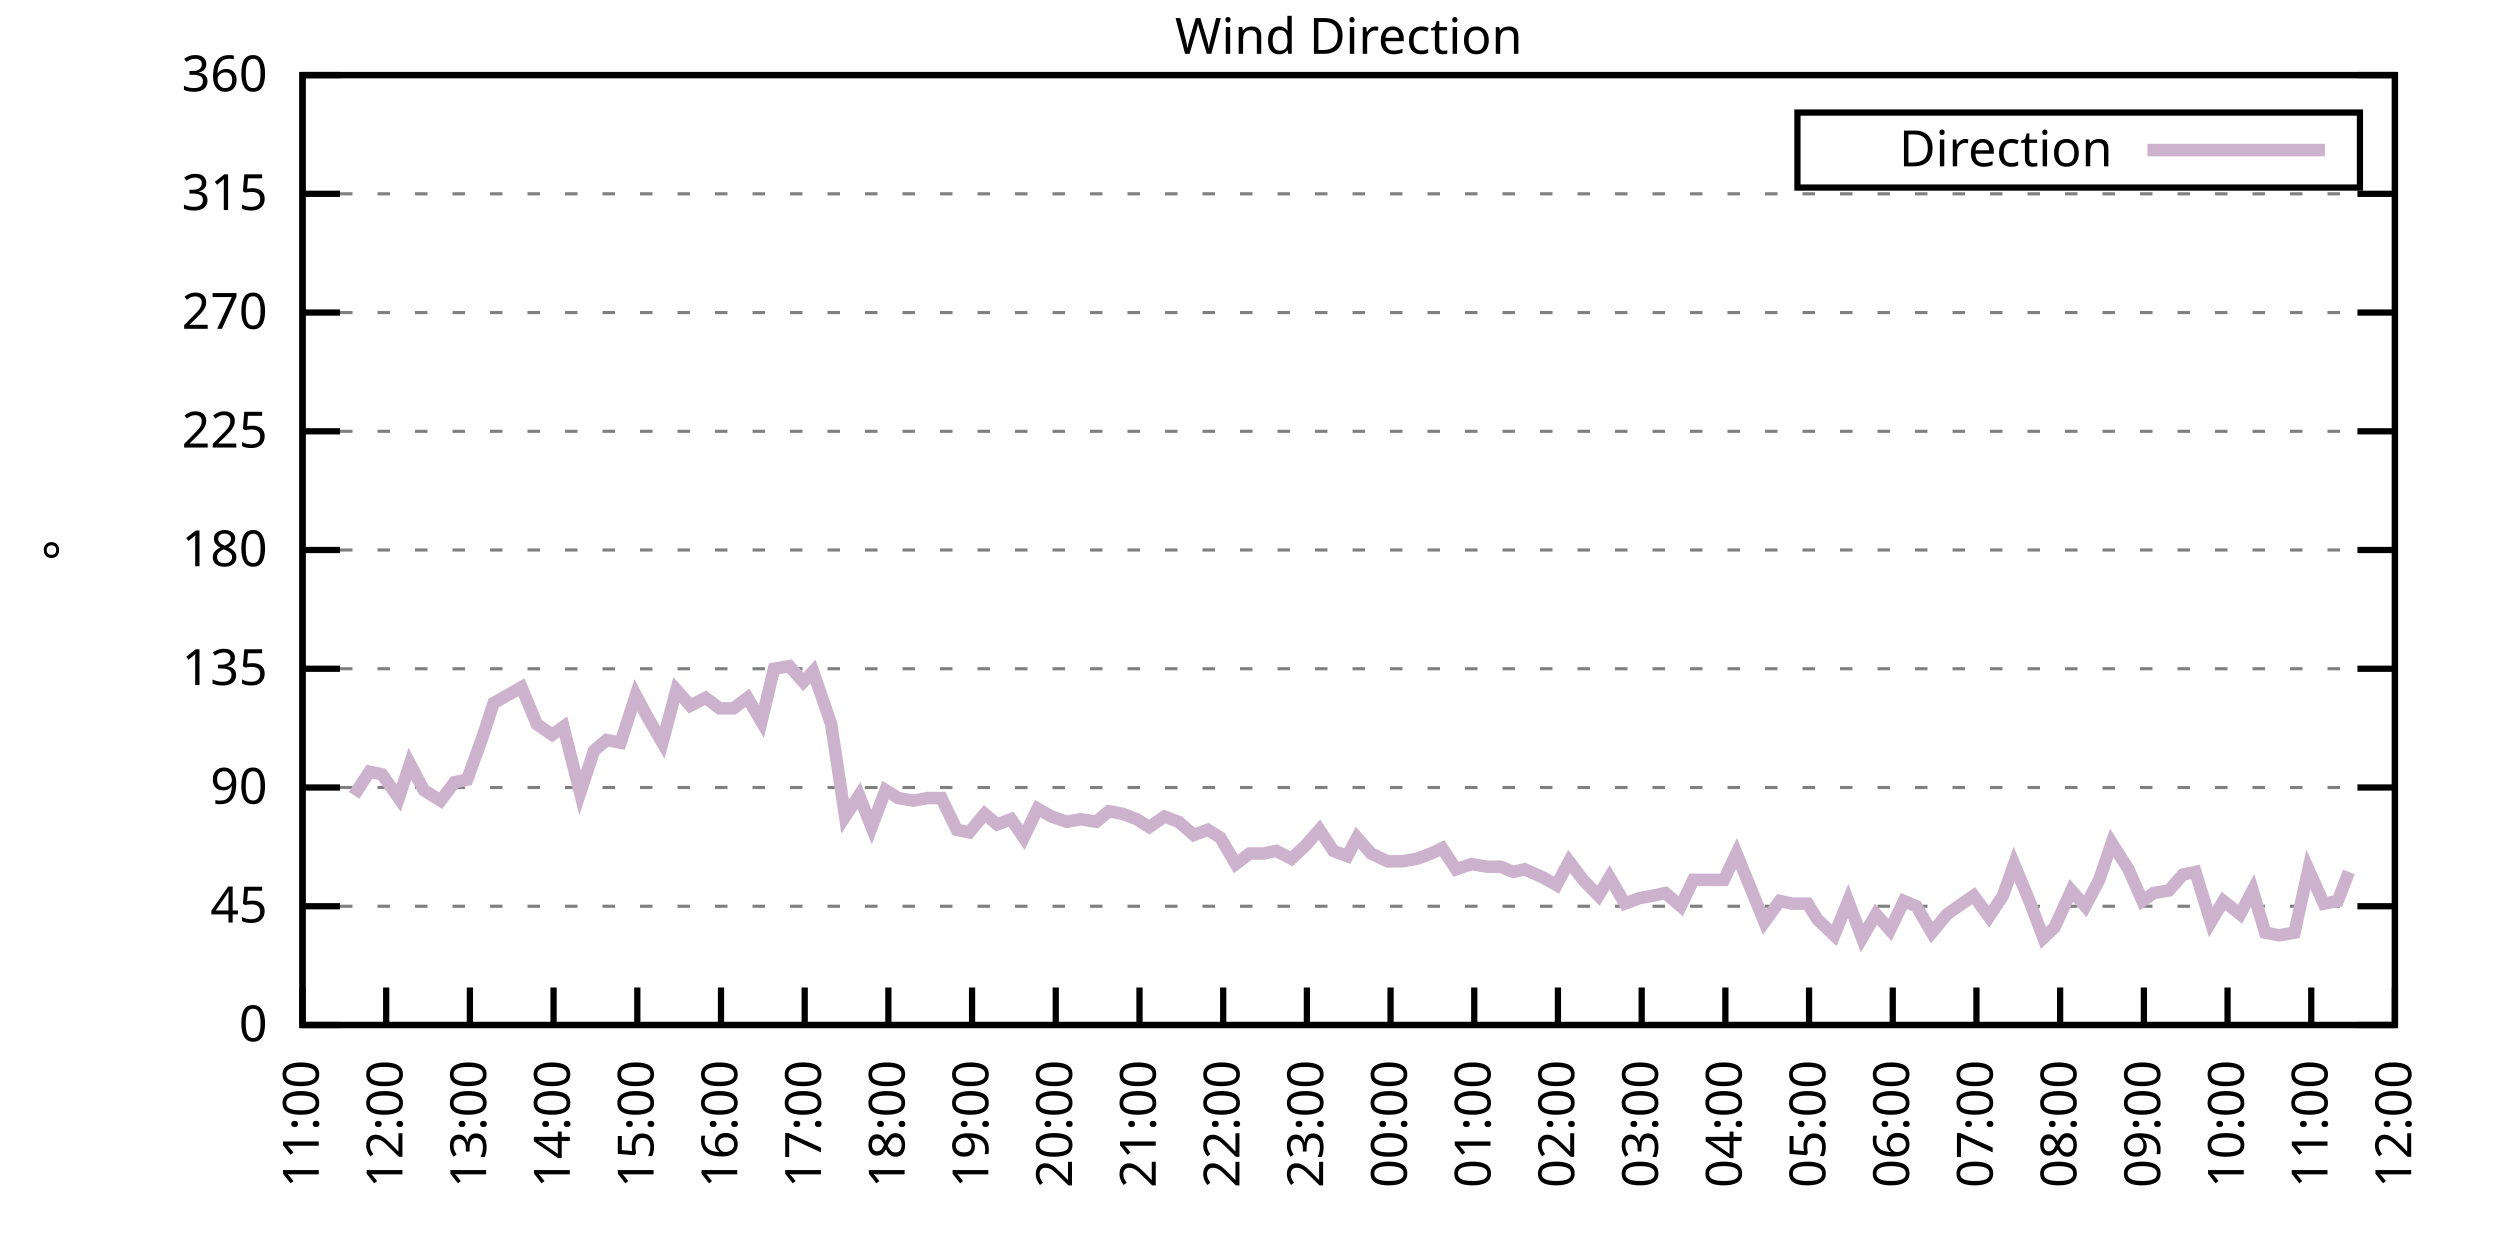
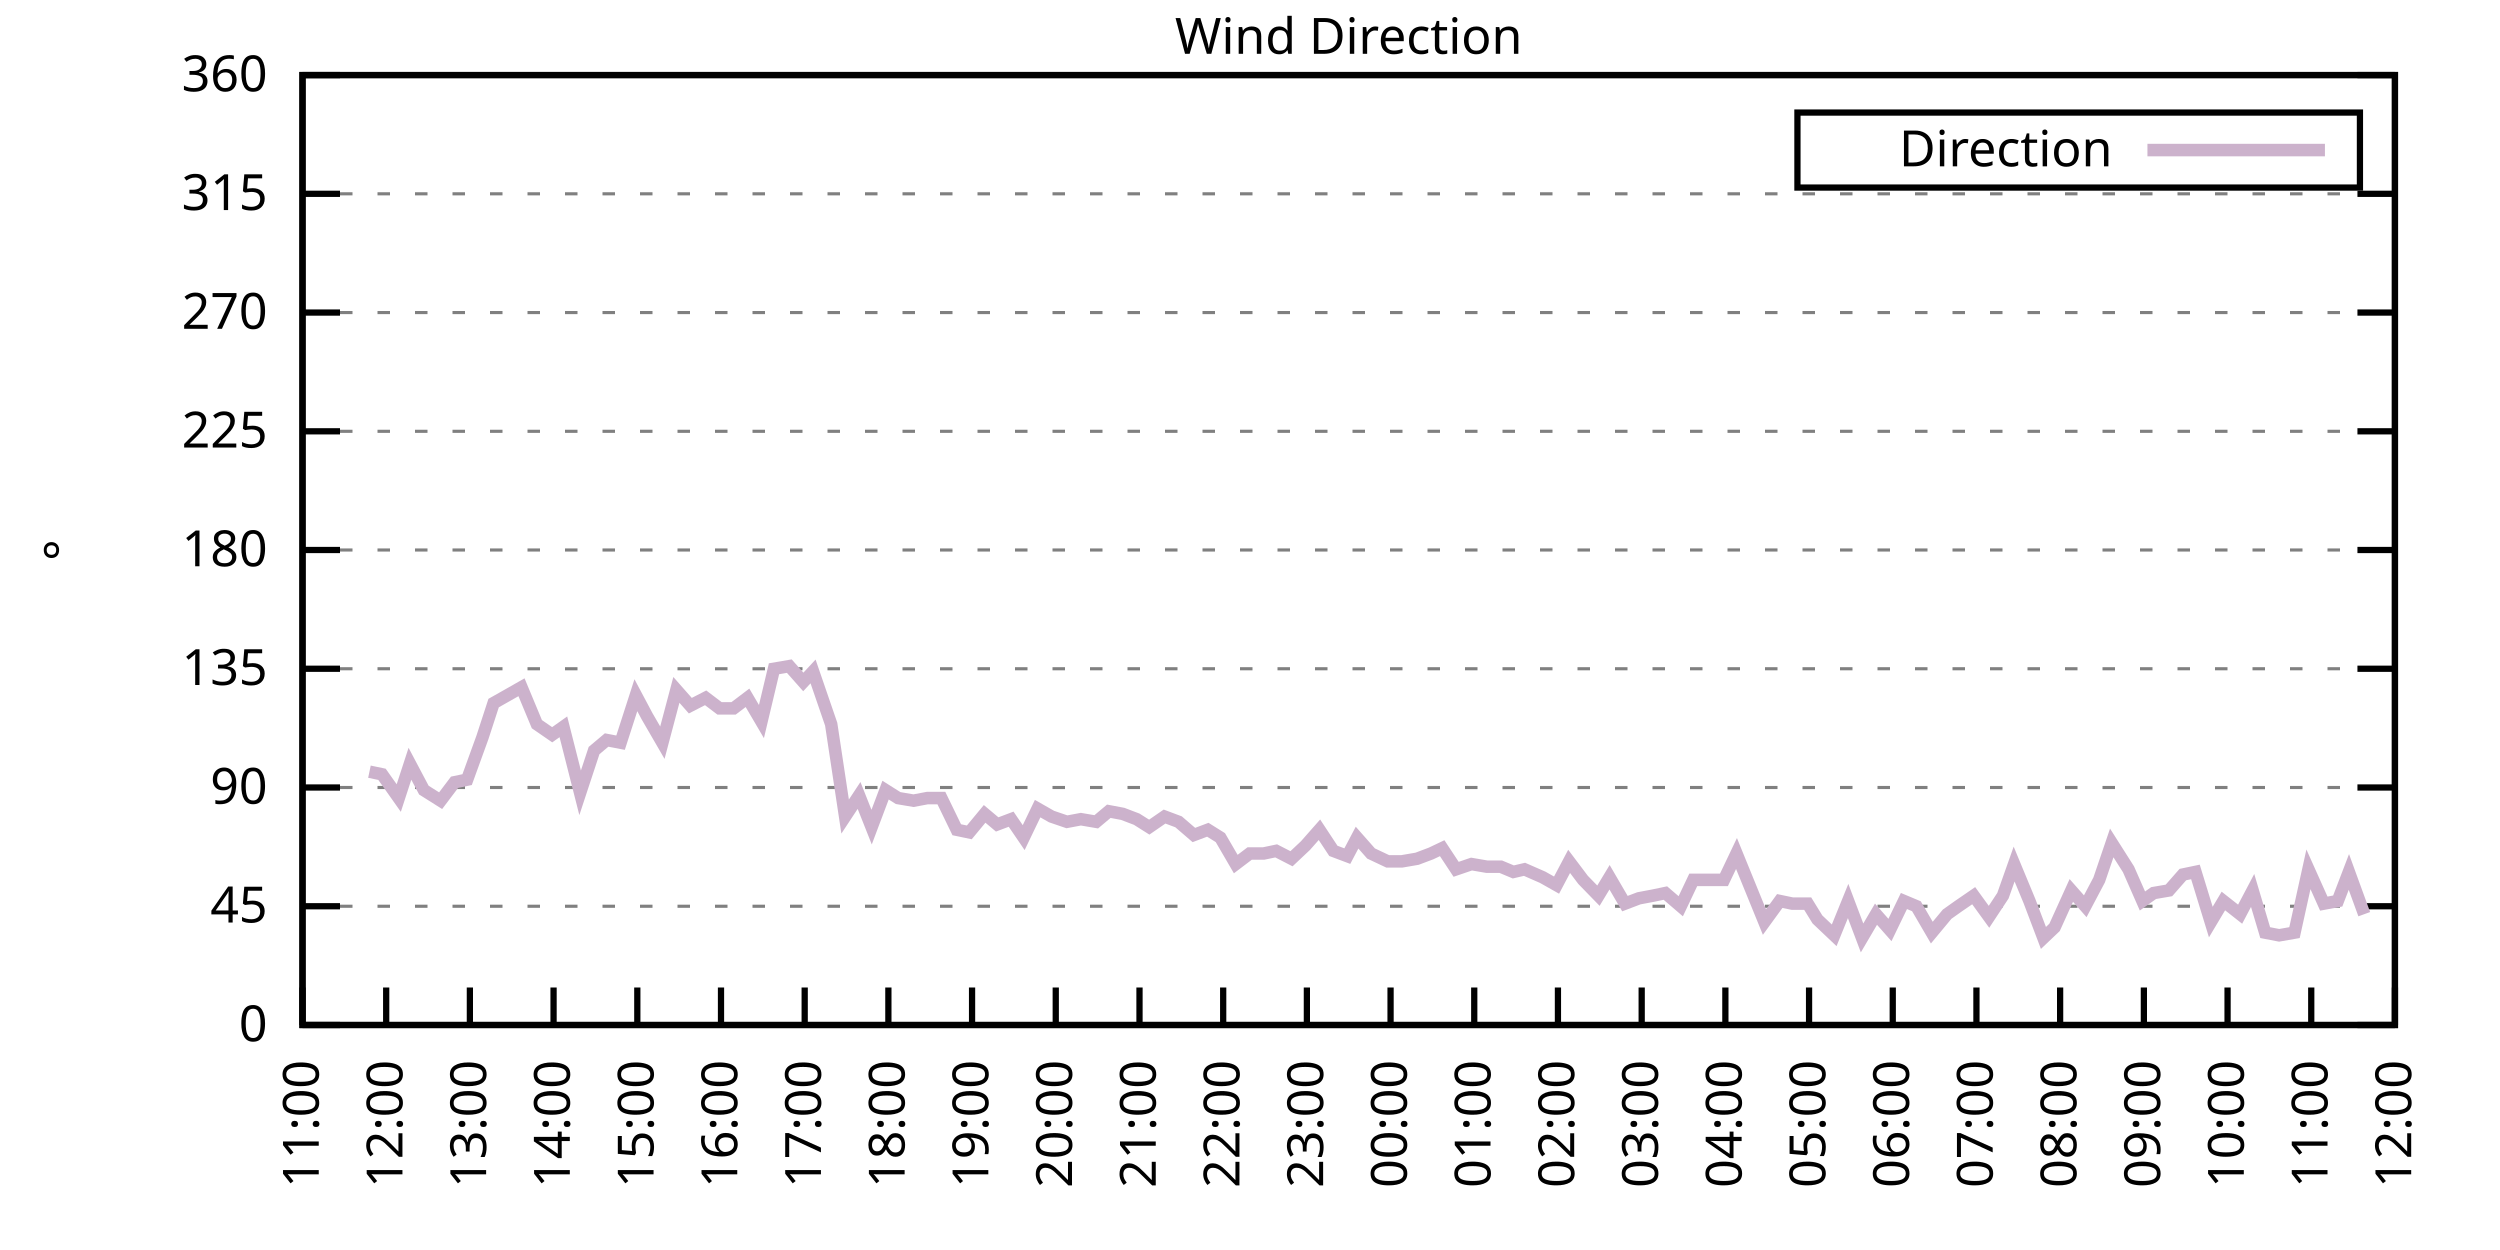
<svg xmlns="http://www.w3.org/2000/svg" xmlns:xlink="http://www.w3.org/1999/xlink" width="400" height="200" viewBox="0 0 400 200">
  <g id="gnuplot_canvas">
    <rect x="0" y="0" width="400" height="200" fill="none" />
    <defs>
      <circle id="gpDot" r="0.5" stroke-width="0.5" stroke="currentColor" />
      <path id="gpPt0" stroke-width="0.333" stroke="currentColor" d="M-1,0 h2 M0,-1 v2" />
      <path id="gpPt1" stroke-width="0.333" stroke="currentColor" d="M-1,-1 L1,1 M1,-1 L-1,1" />
      <path id="gpPt2" stroke-width="0.333" stroke="currentColor" d="M-1,0 L1,0 M0,-1 L0,1 M-1,-1 L1,1 M-1,1 L1,-1" />
      <rect id="gpPt3" stroke-width="0.333" stroke="currentColor" x="-1" y="-1" width="2" height="2" />
      <rect id="gpPt4" stroke-width="0.333" stroke="currentColor" fill="currentColor" x="-1" y="-1" width="2" height="2" />
      <circle id="gpPt5" stroke-width="0.333" stroke="currentColor" cx="0" cy="0" r="1" />
      <use xlink:href="#gpPt5" id="gpPt6" fill="currentColor" stroke="none" />
      <path id="gpPt7" stroke-width="0.333" stroke="currentColor" d="M0,-1.33 L-1.33,0.67 L1.33,0.67 z" />
      <use xlink:href="#gpPt7" id="gpPt8" fill="currentColor" stroke="none" />
      <use xlink:href="#gpPt7" id="gpPt9" stroke="currentColor" transform="rotate(180)" />
      <use xlink:href="#gpPt9" id="gpPt10" fill="currentColor" stroke="none" />
      <use xlink:href="#gpPt3" id="gpPt11" stroke="currentColor" transform="rotate(45)" />
      <use xlink:href="#gpPt11" id="gpPt12" fill="currentColor" stroke="none" />
      <path id="gpPt13" stroke-width="0.333" stroke="currentColor" d="M0,1.330 L1.265,0.411 L0.782,-1.067 L-0.782,-1.076 L-1.265,0.411 z" />
      <use xlink:href="#gpPt13" id="gpPt14" fill="currentColor" stroke="none" />
      <filter id="textbox" filterUnits="objectBoundingBox" x="0" y="0" height="1" width="1">
        <feFlood flood-color="white" flood-opacity="1" result="bgnd" />
        <feComposite in="SourceGraphic" in2="bgnd" operator="atop" />
      </filter>
      <filter id="greybox" filterUnits="objectBoundingBox" x="0" y="0" height="1" width="1">
        <feFlood flood-color="lightgrey" flood-opacity="1" result="grey" />
        <feComposite in="SourceGraphic" in2="grey" operator="atop" />
      </filter>
    </defs>
    <g fill="none" color="white" stroke="currentColor" stroke-width="1.00" stroke-linecap="butt" stroke-linejoin="miter">
</g>
    <g fill="none" color="black" stroke="currentColor" stroke-width="1.00" stroke-linecap="butt" stroke-linejoin="miter">
      <g stroke="none" shape-rendering="crispEdges">
        <polygon fill="rgb(255, 255, 255)" points="48.40,164.00 383.18,164.00 383.18,12.02 48.40,12.02 " />
      </g>
    </g>
    <g fill="none" color="black" stroke="currentColor" stroke-width="1.00" stroke-linecap="butt" stroke-linejoin="miter">
</g>
    <g fill="none" color="black" stroke="black" stroke-width="0.50" stroke-linecap="butt" stroke-linejoin="miter">
</g>
    <g fill="none" color="gray" stroke="currentColor" stroke-width="0.50" stroke-linecap="butt" stroke-linejoin="miter">
      <path stroke="gray" stroke-dasharray="2,4" class="gridline" d="M48.40,164.00 L383.19,164.00  " />
    </g>
    <g fill="none" color="gray" stroke="gray" stroke-width="1.00" stroke-linecap="butt" stroke-linejoin="miter">
</g>
    <g fill="none" color="black" stroke="currentColor" stroke-width="1.00" stroke-linecap="butt" stroke-linejoin="miter">
      <path stroke="black" d="M48.40,164.00 L54.40,164.00 M383.19,164.00 L377.19,164.00  " />
      <g transform="translate(42.80,166.60)" stroke="none" fill="black" font-family="Sans" font-size="8.00" text-anchor="end">
        <text>
          <tspan font-family="Sans"> 0</tspan>
        </text>
      </g>
    </g>
    <g fill="none" color="black" stroke="currentColor" stroke-width="1.00" stroke-linecap="butt" stroke-linejoin="miter">
</g>
    <g fill="none" color="black" stroke="black" stroke-width="0.50" stroke-linecap="butt" stroke-linejoin="miter">
</g>
    <g fill="none" color="gray" stroke="currentColor" stroke-width="0.50" stroke-linecap="butt" stroke-linejoin="miter">
      <path stroke="gray" stroke-dasharray="2,4" class="gridline" d="M48.40,145.00 L383.19,145.00  " />
    </g>
    <g fill="none" color="gray" stroke="gray" stroke-width="1.00" stroke-linecap="butt" stroke-linejoin="miter">
</g>
    <g fill="none" color="black" stroke="currentColor" stroke-width="1.00" stroke-linecap="butt" stroke-linejoin="miter">
      <path stroke="black" d="M48.40,145.00 L54.40,145.00 M383.19,145.00 L377.19,145.00  " />
      <g transform="translate(42.80,147.60)" stroke="none" fill="black" font-family="Sans" font-size="8.00" text-anchor="end">
        <text>
          <tspan font-family="Sans"> 45</tspan>
        </text>
      </g>
    </g>
    <g fill="none" color="black" stroke="currentColor" stroke-width="1.00" stroke-linecap="butt" stroke-linejoin="miter">
</g>
    <g fill="none" color="black" stroke="black" stroke-width="0.50" stroke-linecap="butt" stroke-linejoin="miter">
</g>
    <g fill="none" color="gray" stroke="currentColor" stroke-width="0.50" stroke-linecap="butt" stroke-linejoin="miter">
      <path stroke="gray" stroke-dasharray="2,4" class="gridline" d="M48.40,126.00 L383.19,126.00  " />
    </g>
    <g fill="none" color="gray" stroke="gray" stroke-width="1.00" stroke-linecap="butt" stroke-linejoin="miter">
</g>
    <g fill="none" color="black" stroke="currentColor" stroke-width="1.00" stroke-linecap="butt" stroke-linejoin="miter">
      <path stroke="black" d="M48.40,126.00 L54.40,126.00 M383.19,126.00 L377.19,126.00  " />
      <g transform="translate(42.80,128.60)" stroke="none" fill="black" font-family="Sans" font-size="8.00" text-anchor="end">
        <text>
          <tspan font-family="Sans"> 90</tspan>
        </text>
      </g>
    </g>
    <g fill="none" color="black" stroke="currentColor" stroke-width="1.00" stroke-linecap="butt" stroke-linejoin="miter">
</g>
    <g fill="none" color="black" stroke="black" stroke-width="0.50" stroke-linecap="butt" stroke-linejoin="miter">
</g>
    <g fill="none" color="gray" stroke="currentColor" stroke-width="0.50" stroke-linecap="butt" stroke-linejoin="miter">
      <path stroke="gray" stroke-dasharray="2,4" class="gridline" d="M48.40,107.00 L383.19,107.00  " />
    </g>
    <g fill="none" color="gray" stroke="gray" stroke-width="1.00" stroke-linecap="butt" stroke-linejoin="miter">
</g>
    <g fill="none" color="black" stroke="currentColor" stroke-width="1.00" stroke-linecap="butt" stroke-linejoin="miter">
      <path stroke="black" d="M48.40,107.00 L54.40,107.00 M383.19,107.00 L377.19,107.00  " />
      <g transform="translate(42.80,109.60)" stroke="none" fill="black" font-family="Sans" font-size="8.00" text-anchor="end">
        <text>
          <tspan font-family="Sans"> 135</tspan>
        </text>
      </g>
    </g>
    <g fill="none" color="black" stroke="currentColor" stroke-width="1.00" stroke-linecap="butt" stroke-linejoin="miter">
</g>
    <g fill="none" color="black" stroke="black" stroke-width="0.50" stroke-linecap="butt" stroke-linejoin="miter">
</g>
    <g fill="none" color="gray" stroke="currentColor" stroke-width="0.50" stroke-linecap="butt" stroke-linejoin="miter">
      <path stroke="gray" stroke-dasharray="2,4" class="gridline" d="M48.40,88.00 L383.19,88.00  " />
    </g>
    <g fill="none" color="gray" stroke="gray" stroke-width="1.00" stroke-linecap="butt" stroke-linejoin="miter">
</g>
    <g fill="none" color="black" stroke="currentColor" stroke-width="1.00" stroke-linecap="butt" stroke-linejoin="miter">
      <path stroke="black" d="M48.40,88.00 L54.40,88.00 M383.19,88.00 L377.19,88.00  " />
      <g transform="translate(42.80,90.60)" stroke="none" fill="black" font-family="Sans" font-size="8.00" text-anchor="end">
        <text>
          <tspan font-family="Sans"> 180</tspan>
        </text>
      </g>
    </g>
    <g fill="none" color="black" stroke="currentColor" stroke-width="1.00" stroke-linecap="butt" stroke-linejoin="miter">
</g>
    <g fill="none" color="black" stroke="black" stroke-width="0.50" stroke-linecap="butt" stroke-linejoin="miter">
</g>
    <g fill="none" color="gray" stroke="currentColor" stroke-width="0.50" stroke-linecap="butt" stroke-linejoin="miter">
      <path stroke="gray" stroke-dasharray="2,4" class="gridline" d="M48.40,69.01 L383.19,69.01  " />
    </g>
    <g fill="none" color="gray" stroke="gray" stroke-width="1.00" stroke-linecap="butt" stroke-linejoin="miter">
</g>
    <g fill="none" color="black" stroke="currentColor" stroke-width="1.00" stroke-linecap="butt" stroke-linejoin="miter">
      <path stroke="black" d="M48.40,69.01 L54.40,69.01 M383.19,69.01 L377.19,69.01  " />
      <g transform="translate(42.80,71.61)" stroke="none" fill="black" font-family="Sans" font-size="8.00" text-anchor="end">
        <text>
          <tspan font-family="Sans"> 225</tspan>
        </text>
      </g>
    </g>
    <g fill="none" color="black" stroke="currentColor" stroke-width="1.00" stroke-linecap="butt" stroke-linejoin="miter">
</g>
    <g fill="none" color="black" stroke="black" stroke-width="0.50" stroke-linecap="butt" stroke-linejoin="miter">
</g>
    <g fill="none" color="gray" stroke="currentColor" stroke-width="0.50" stroke-linecap="butt" stroke-linejoin="miter">
      <path stroke="gray" stroke-dasharray="2,4" class="gridline" d="M48.40,50.01 L383.19,50.01  " />
    </g>
    <g fill="none" color="gray" stroke="gray" stroke-width="1.00" stroke-linecap="butt" stroke-linejoin="miter">
</g>
    <g fill="none" color="black" stroke="currentColor" stroke-width="1.00" stroke-linecap="butt" stroke-linejoin="miter">
      <path stroke="black" d="M48.40,50.01 L54.40,50.01 M383.19,50.01 L377.19,50.01  " />
      <g transform="translate(42.80,52.61)" stroke="none" fill="black" font-family="Sans" font-size="8.00" text-anchor="end">
        <text>
          <tspan font-family="Sans"> 270</tspan>
        </text>
      </g>
    </g>
    <g fill="none" color="black" stroke="currentColor" stroke-width="1.00" stroke-linecap="butt" stroke-linejoin="miter">
</g>
    <g fill="none" color="black" stroke="black" stroke-width="0.50" stroke-linecap="butt" stroke-linejoin="miter">
</g>
    <g fill="none" color="gray" stroke="currentColor" stroke-width="0.50" stroke-linecap="butt" stroke-linejoin="miter">
      <path stroke="gray" stroke-dasharray="2,4" class="gridline" d="M48.40,31.01 L383.19,31.01  " />
    </g>
    <g fill="none" color="gray" stroke="gray" stroke-width="1.00" stroke-linecap="butt" stroke-linejoin="miter">
</g>
    <g fill="none" color="black" stroke="currentColor" stroke-width="1.00" stroke-linecap="butt" stroke-linejoin="miter">
      <path stroke="black" d="M48.40,31.01 L54.40,31.01 M383.19,31.01 L377.19,31.01  " />
      <g transform="translate(42.80,33.61)" stroke="none" fill="black" font-family="Sans" font-size="8.00" text-anchor="end">
        <text>
          <tspan font-family="Sans"> 315</tspan>
        </text>
      </g>
    </g>
    <g fill="none" color="black" stroke="currentColor" stroke-width="1.00" stroke-linecap="butt" stroke-linejoin="miter">
</g>
    <g fill="none" color="black" stroke="black" stroke-width="0.50" stroke-linecap="butt" stroke-linejoin="miter">
</g>
    <g fill="none" color="gray" stroke="currentColor" stroke-width="0.50" stroke-linecap="butt" stroke-linejoin="miter">
      <path stroke="gray" stroke-dasharray="2,4" class="gridline" d="M48.40,12.01 L383.19,12.01  " />
    </g>
    <g fill="none" color="gray" stroke="gray" stroke-width="1.00" stroke-linecap="butt" stroke-linejoin="miter">
</g>
    <g fill="none" color="black" stroke="currentColor" stroke-width="1.00" stroke-linecap="butt" stroke-linejoin="miter">
      <path stroke="black" d="M48.40,12.01 L54.40,12.01 M383.19,12.01 L377.19,12.01  " />
      <g transform="translate(42.80,14.61)" stroke="none" fill="black" font-family="Sans" font-size="8.00" text-anchor="end">
        <text>
          <tspan font-family="Sans"> 360</tspan>
        </text>
      </g>
    </g>
    <g fill="none" color="black" stroke="currentColor" stroke-width="1.00" stroke-linecap="butt" stroke-linejoin="miter">
      <path stroke="black" d="M48.40,164.00 L48.40,158.00  " />
      <g transform="translate(51.00,169.60) rotate(270.00)" stroke="none" fill="black" font-family="Sans" font-size="8.00" text-anchor="end">
        <text>
          <tspan font-family="Sans">11:00</tspan>
        </text>
      </g>
    </g>
    <g fill="none" color="black" stroke="currentColor" stroke-width="1.00" stroke-linecap="butt" stroke-linejoin="miter">
      <path stroke="black" d="M61.79,164.00 L61.79,158.00  " />
      <g transform="translate(64.39,169.60) rotate(270.00)" stroke="none" fill="black" font-family="Sans" font-size="8.00" text-anchor="end">
        <text>
          <tspan font-family="Sans">12:00</tspan>
        </text>
      </g>
    </g>
    <g fill="none" color="black" stroke="currentColor" stroke-width="1.00" stroke-linecap="butt" stroke-linejoin="miter">
      <path stroke="black" d="M75.18,164.00 L75.18,158.00  " />
      <g transform="translate(77.78,169.60) rotate(270.00)" stroke="none" fill="black" font-family="Sans" font-size="8.00" text-anchor="end">
        <text>
          <tspan font-family="Sans">13:00</tspan>
        </text>
      </g>
    </g>
    <g fill="none" color="black" stroke="currentColor" stroke-width="1.00" stroke-linecap="butt" stroke-linejoin="miter">
      <path stroke="black" d="M88.57,164.00 L88.57,158.00  " />
      <g transform="translate(91.17,169.60) rotate(270.00)" stroke="none" fill="black" font-family="Sans" font-size="8.00" text-anchor="end">
        <text>
          <tspan font-family="Sans">14:00</tspan>
        </text>
      </g>
    </g>
    <g fill="none" color="black" stroke="currentColor" stroke-width="1.00" stroke-linecap="butt" stroke-linejoin="miter">
      <path stroke="black" d="M101.97,164.00 L101.97,158.00  " />
      <g transform="translate(104.57,169.60) rotate(270.00)" stroke="none" fill="black" font-family="Sans" font-size="8.00" text-anchor="end">
        <text>
          <tspan font-family="Sans">15:00</tspan>
        </text>
      </g>
    </g>
    <g fill="none" color="black" stroke="currentColor" stroke-width="1.00" stroke-linecap="butt" stroke-linejoin="miter">
      <path stroke="black" d="M115.36,164.00 L115.36,158.00  " />
      <g transform="translate(117.96,169.60) rotate(270.00)" stroke="none" fill="black" font-family="Sans" font-size="8.00" text-anchor="end">
        <text>
          <tspan font-family="Sans">16:00</tspan>
        </text>
      </g>
    </g>
    <g fill="none" color="black" stroke="currentColor" stroke-width="1.00" stroke-linecap="butt" stroke-linejoin="miter">
      <path stroke="black" d="M128.75,164.00 L128.75,158.00  " />
      <g transform="translate(131.35,169.60) rotate(270.00)" stroke="none" fill="black" font-family="Sans" font-size="8.00" text-anchor="end">
        <text>
          <tspan font-family="Sans">17:00</tspan>
        </text>
      </g>
    </g>
    <g fill="none" color="black" stroke="currentColor" stroke-width="1.00" stroke-linecap="butt" stroke-linejoin="miter">
      <path stroke="black" d="M142.14,164.00 L142.14,158.00  " />
      <g transform="translate(144.74,169.60) rotate(270.00)" stroke="none" fill="black" font-family="Sans" font-size="8.00" text-anchor="end">
        <text>
          <tspan font-family="Sans">18:00</tspan>
        </text>
      </g>
    </g>
    <g fill="none" color="black" stroke="currentColor" stroke-width="1.00" stroke-linecap="butt" stroke-linejoin="miter">
      <path stroke="black" d="M155.53,164.00 L155.53,158.00  " />
      <g transform="translate(158.13,169.60) rotate(270.00)" stroke="none" fill="black" font-family="Sans" font-size="8.00" text-anchor="end">
        <text>
          <tspan font-family="Sans">19:00</tspan>
        </text>
      </g>
    </g>
    <g fill="none" color="black" stroke="currentColor" stroke-width="1.00" stroke-linecap="butt" stroke-linejoin="miter">
      <path stroke="black" d="M168.92,164.00 L168.92,158.00  " />
      <g transform="translate(171.52,169.60) rotate(270.00)" stroke="none" fill="black" font-family="Sans" font-size="8.00" text-anchor="end">
        <text>
          <tspan font-family="Sans">20:00</tspan>
        </text>
      </g>
    </g>
    <g fill="none" color="black" stroke="currentColor" stroke-width="1.00" stroke-linecap="butt" stroke-linejoin="miter">
      <path stroke="black" d="M182.32,164.00 L182.32,158.00  " />
      <g transform="translate(184.92,169.60) rotate(270.00)" stroke="none" fill="black" font-family="Sans" font-size="8.00" text-anchor="end">
        <text>
          <tspan font-family="Sans">21:00</tspan>
        </text>
      </g>
    </g>
    <g fill="none" color="black" stroke="currentColor" stroke-width="1.00" stroke-linecap="butt" stroke-linejoin="miter">
      <path stroke="black" d="M195.71,164.00 L195.71,158.00  " />
      <g transform="translate(198.31,169.60) rotate(270.00)" stroke="none" fill="black" font-family="Sans" font-size="8.00" text-anchor="end">
        <text>
          <tspan font-family="Sans">22:00</tspan>
        </text>
      </g>
    </g>
    <g fill="none" color="black" stroke="currentColor" stroke-width="1.00" stroke-linecap="butt" stroke-linejoin="miter">
      <path stroke="black" d="M209.10,164.00 L209.10,158.00  " />
      <g transform="translate(211.70,169.60) rotate(270.00)" stroke="none" fill="black" font-family="Sans" font-size="8.00" text-anchor="end">
        <text>
          <tspan font-family="Sans">23:00</tspan>
        </text>
      </g>
    </g>
    <g fill="none" color="black" stroke="currentColor" stroke-width="1.00" stroke-linecap="butt" stroke-linejoin="miter">
      <path stroke="black" d="M222.49,164.00 L222.49,158.00  " />
      <g transform="translate(225.09,169.60) rotate(270.00)" stroke="none" fill="black" font-family="Sans" font-size="8.00" text-anchor="end">
        <text>
          <tspan font-family="Sans">00:00</tspan>
        </text>
      </g>
    </g>
    <g fill="none" color="black" stroke="currentColor" stroke-width="1.00" stroke-linecap="butt" stroke-linejoin="miter">
      <path stroke="black" d="M235.88,164.00 L235.88,158.00  " />
      <g transform="translate(238.48,169.60) rotate(270.00)" stroke="none" fill="black" font-family="Sans" font-size="8.00" text-anchor="end">
        <text>
          <tspan font-family="Sans">01:00</tspan>
        </text>
      </g>
    </g>
    <g fill="none" color="black" stroke="currentColor" stroke-width="1.00" stroke-linecap="butt" stroke-linejoin="miter">
      <path stroke="black" d="M249.27,164.00 L249.27,158.00  " />
      <g transform="translate(251.87,169.60) rotate(270.00)" stroke="none" fill="black" font-family="Sans" font-size="8.00" text-anchor="end">
        <text>
          <tspan font-family="Sans">02:00</tspan>
        </text>
      </g>
    </g>
    <g fill="none" color="black" stroke="currentColor" stroke-width="1.00" stroke-linecap="butt" stroke-linejoin="miter">
      <path stroke="black" d="M262.67,164.00 L262.67,158.00  " />
      <g transform="translate(265.27,169.60) rotate(270.00)" stroke="none" fill="black" font-family="Sans" font-size="8.00" text-anchor="end">
        <text>
          <tspan font-family="Sans">03:00</tspan>
        </text>
      </g>
    </g>
    <g fill="none" color="black" stroke="currentColor" stroke-width="1.00" stroke-linecap="butt" stroke-linejoin="miter">
      <path stroke="black" d="M276.06,164.00 L276.06,158.00  " />
      <g transform="translate(278.66,169.60) rotate(270.00)" stroke="none" fill="black" font-family="Sans" font-size="8.00" text-anchor="end">
        <text>
          <tspan font-family="Sans">04:00</tspan>
        </text>
      </g>
    </g>
    <g fill="none" color="black" stroke="currentColor" stroke-width="1.00" stroke-linecap="butt" stroke-linejoin="miter">
      <path stroke="black" d="M289.45,164.00 L289.45,158.00  " />
      <g transform="translate(292.05,169.60) rotate(270.00)" stroke="none" fill="black" font-family="Sans" font-size="8.00" text-anchor="end">
        <text>
          <tspan font-family="Sans">05:00</tspan>
        </text>
      </g>
    </g>
    <g fill="none" color="black" stroke="currentColor" stroke-width="1.00" stroke-linecap="butt" stroke-linejoin="miter">
      <path stroke="black" d="M302.84,164.00 L302.84,158.00  " />
      <g transform="translate(305.44,169.60) rotate(270.00)" stroke="none" fill="black" font-family="Sans" font-size="8.00" text-anchor="end">
        <text>
          <tspan font-family="Sans">06:00</tspan>
        </text>
      </g>
    </g>
    <g fill="none" color="black" stroke="currentColor" stroke-width="1.00" stroke-linecap="butt" stroke-linejoin="miter">
      <path stroke="black" d="M316.23,164.00 L316.23,158.00  " />
      <g transform="translate(318.83,169.60) rotate(270.00)" stroke="none" fill="black" font-family="Sans" font-size="8.00" text-anchor="end">
        <text>
          <tspan font-family="Sans">07:00</tspan>
        </text>
      </g>
    </g>
    <g fill="none" color="black" stroke="currentColor" stroke-width="1.00" stroke-linecap="butt" stroke-linejoin="miter">
      <path stroke="black" d="M329.62,164.00 L329.62,158.00  " />
      <g transform="translate(332.22,169.60) rotate(270.00)" stroke="none" fill="black" font-family="Sans" font-size="8.00" text-anchor="end">
        <text>
          <tspan font-family="Sans">08:00</tspan>
        </text>
      </g>
    </g>
    <g fill="none" color="black" stroke="currentColor" stroke-width="1.00" stroke-linecap="butt" stroke-linejoin="miter">
      <path stroke="black" d="M343.02,164.00 L343.02,158.00  " />
      <g transform="translate(345.62,169.60) rotate(270.00)" stroke="none" fill="black" font-family="Sans" font-size="8.00" text-anchor="end">
        <text>
          <tspan font-family="Sans">09:00</tspan>
        </text>
      </g>
    </g>
    <g fill="none" color="black" stroke="currentColor" stroke-width="1.00" stroke-linecap="butt" stroke-linejoin="miter">
      <path stroke="black" d="M356.41,164.00 L356.41,158.00  " />
      <g transform="translate(359.01,169.60) rotate(270.00)" stroke="none" fill="black" font-family="Sans" font-size="8.00" text-anchor="end">
        <text>
          <tspan font-family="Sans">10:00</tspan>
        </text>
      </g>
    </g>
    <g fill="none" color="black" stroke="currentColor" stroke-width="1.00" stroke-linecap="butt" stroke-linejoin="miter">
      <path stroke="black" d="M369.80,164.00 L369.80,158.00  " />
      <g transform="translate(372.40,169.60) rotate(270.00)" stroke="none" fill="black" font-family="Sans" font-size="8.00" text-anchor="end">
        <text>
          <tspan font-family="Sans">11:00</tspan>
        </text>
      </g>
    </g>
    <g fill="none" color="black" stroke="currentColor" stroke-width="1.00" stroke-linecap="butt" stroke-linejoin="miter">
      <path stroke="black" d="M383.19,164.00 L383.19,158.00  " />
      <g transform="translate(385.79,169.60) rotate(270.00)" stroke="none" fill="black" font-family="Sans" font-size="8.00" text-anchor="end">
        <text>
          <tspan font-family="Sans">12:00</tspan>
        </text>
      </g>
    </g>
    <g fill="none" color="black" stroke="currentColor" stroke-width="1.00" stroke-linecap="butt" stroke-linejoin="miter">
</g>
    <g fill="none" color="black" stroke="currentColor" stroke-width="1.00" stroke-linecap="butt" stroke-linejoin="miter">
      <path stroke="black" d="M48.40,12.01 L48.40,164.00 L383.19,164.00 L383.19,12.01 L48.40,12.01 Z  " />
    </g>
    <g fill="none" color="black" stroke="currentColor" stroke-width="1.00" stroke-linecap="butt" stroke-linejoin="miter">
</g>
    <g fill="none" color="black" stroke="currentColor" stroke-width="1.00" stroke-linecap="butt" stroke-linejoin="miter">
      <path stroke="black" d="M287.59,30.01 L287.59,18.01 L377.59,18.01 L377.59,30.01 L287.59,30.01 Z  " />
    </g>
    <g id="Wind_direction_plot_1">
      <g fill="none" color="white" stroke="black" stroke-width="2.00" stroke-linecap="butt" stroke-linejoin="miter">
</g>
      <g fill="none" color="black" stroke="currentColor" stroke-width="2.00" stroke-linecap="butt" stroke-linejoin="miter">
        <g transform="translate(337.99,26.61)" stroke="none" fill="black" font-family="Sans" font-size="8.00" text-anchor="end">
          <text>
            <tspan font-family="Sans">Direction</tspan>
          </text>
        </g>
      </g>
      <g fill="none" color="black" stroke="currentColor" stroke-width="2.00" stroke-linecap="butt" stroke-linejoin="miter">
-         <path stroke="rgb(204, 178, 204)" d="M343.59,24.01 L371.99,24.01 M56.66,127.27 L59.11,123.47 L61.12,123.89 L63.80,127.69 L65.59,122.20 L67.82,126.42   L70.50,128.11 L72.73,125.16 L74.74,124.74 L77.19,117.98 L78.98,112.49 L81.21,111.23 L83.44,109.96 L85.90,115.87   L88.35,117.56 L90.14,116.29 L92.82,126.85 L95.05,120.09 L97.06,118.40 L99.29,118.83 L101.74,111.23 L103.53,114.60   L105.98,118.83 L108.22,110.38 L110.45,112.91 L112.90,111.65 L115.13,113.34 L117.37,113.34 L119.60,111.65 L121.83,115.45   L123.84,107.00 L126.29,106.58 L128.53,109.11 L130.09,107.43 L132.99,115.87 L135.22,130.65 L137.45,127.27 L139.46,132.34   L141.69,126.42 L143.70,127.69 L146.16,128.11 L148.39,127.69 L150.62,127.69 L153.08,132.76 L155.09,133.18 L157.54,130.22   L159.55,131.91 L161.78,131.07 L163.79,134.02 L166.02,129.38 L168.25,130.65 L170.71,131.49 L172.94,131.07 L175.40,131.49   L177.41,129.80 L179.64,130.22 L181.87,131.07 L183.88,132.34 L186.33,130.65 L188.57,131.49 L191.02,133.60 L193.25,132.76   L195.26,134.02 L197.72,138.25 L199.95,136.56 L202.18,136.56 L204.19,136.14 L206.64,137.40 L208.88,135.29 L211.11,132.76   L213.34,136.14 L215.57,136.98 L217.13,134.02 L219.37,136.56 L222.04,137.82 L224.28,137.82 L226.73,137.40 L228.96,136.56   L230.75,135.71 L232.98,139.09 L235.44,138.25 L237.89,138.67 L240.12,138.67 L242.13,139.51 L243.92,139.09 L246.82,140.36   L249.05,141.62 L251.06,137.82 L253.29,140.78 L255.75,143.31 L257.53,140.36 L259.99,144.58 L262.22,143.73 L264.45,143.31   L266.46,142.89 L268.92,145.00 L270.92,140.78 L273.60,140.78 L275.83,140.78 L277.84,136.56 L282.31,147.53 L284.76,144.16   L286.77,144.58 L289.23,144.58 L290.79,147.11 L293.47,149.65 L295.70,144.16 L297.93,150.07 L300.16,146.27 L302.39,148.80   L304.63,144.16 L306.63,145.00 L309.09,149.22 L311.54,146.27 L313.33,145.00 L315.79,143.31 L318.24,146.69 L320.47,143.31   L322.26,138.25 L324.71,144.16 L326.95,150.07 L328.73,148.38 L331.41,142.47 L333.64,145.00 L335.87,140.78 L337.88,134.87   L340.56,139.09 L342.79,144.16 L344.58,142.89 L347.03,142.47 L349.26,139.93 L351.27,139.51 L353.73,147.53 L355.74,144.16   L358.42,146.27 L360.42,142.47 L362.43,149.22 L364.66,149.65 L367.12,149.22 L369.35,139.09 L371.81,144.58 L374.04,144.16   L375.82,139.51  " />
+         <path stroke="rgb(204, 178, 204)" d="M343.59,24.01 L371.99,24.01 M59.11,123.47 L61.12,123.89 L63.80,127.69 L65.59,122.20 L67.82,126.42 L70.50,128.11   L72.73,125.16 L74.74,124.74 L77.19,117.98 L78.98,112.49 L81.21,111.23 L83.44,109.96 L85.90,115.87 L88.35,117.56   L90.14,116.29 L92.82,126.85 L95.05,120.09 L97.06,118.40 L99.29,118.83 L101.74,111.23 L103.53,114.60 L105.98,118.83   L108.22,110.38 L110.45,112.91 L112.90,111.65 L115.13,113.34 L117.37,113.34 L119.60,111.65 L121.83,115.45 L123.84,107.00   L126.29,106.58 L128.53,109.11 L130.09,107.43 L132.99,115.87 L135.22,130.65 L137.45,127.27 L139.46,132.34 L141.69,126.42   L143.70,127.69 L146.16,128.11 L148.39,127.69 L150.62,127.69 L153.08,132.76 L155.09,133.18 L157.54,130.22 L159.55,131.91   L161.78,131.07 L163.79,134.02 L166.02,129.38 L168.25,130.65 L170.71,131.49 L172.94,131.07 L175.40,131.49 L177.41,129.80   L179.64,130.22 L181.87,131.07 L183.88,132.34 L186.33,130.65 L188.57,131.49 L191.02,133.60 L193.25,132.76 L195.26,134.02   L197.72,138.25 L199.95,136.56 L202.18,136.56 L204.19,136.14 L206.64,137.40 L208.88,135.29 L211.11,132.76 L213.34,136.14   L215.57,136.98 L217.13,134.02 L219.37,136.56 L222.04,137.82 L224.28,137.82 L226.73,137.40 L228.96,136.56 L230.75,135.71   L232.98,139.09 L235.44,138.25 L237.89,138.67 L240.12,138.67 L242.13,139.51 L243.92,139.09 L246.82,140.36 L249.05,141.62   L251.06,137.82 L253.29,140.78 L255.75,143.31 L257.53,140.36 L259.99,144.58 L262.22,143.73 L264.45,143.31 L266.46,142.89   L268.92,145.00 L270.92,140.78 L273.60,140.78 L275.83,140.78 L277.84,136.56 L282.31,147.53 L284.76,144.16 L286.77,144.58   L289.23,144.58 L290.79,147.11 L293.47,149.65 L295.70,144.16 L297.93,150.07 L300.16,146.27 L302.39,148.80 L304.63,144.16   L306.63,145.00 L309.09,149.22 L311.54,146.27 L313.33,145.00 L315.79,143.31 L318.24,146.69 L320.47,143.31 L322.26,138.25   L324.71,144.16 L326.95,150.07 L328.73,148.38 L331.41,142.47 L333.64,145.00 L335.87,140.78 L337.88,134.87 L340.56,139.09   L342.79,144.16 L344.58,142.89 L347.03,142.47 L349.26,139.93 L351.27,139.51 L353.73,147.53 L355.74,144.16 L358.42,146.27   L360.42,142.47 L362.43,149.22 L364.66,149.65 L367.12,149.22 L369.35,139.09 L371.81,144.58 L374.04,144.16 L375.82,139.51   L378.28,146.27  " />
      </g>
    </g>
    <g fill="none" color="black" stroke="currentColor" stroke-width="2.00" stroke-linecap="butt" stroke-linejoin="miter">
</g>
    <g fill="none" color="black" stroke="black" stroke-width="1.00" stroke-linecap="butt" stroke-linejoin="miter">
</g>
    <g fill="none" color="black" stroke="currentColor" stroke-width="1.00" stroke-linecap="butt" stroke-linejoin="miter">
      <path stroke="black" d="M48.40,12.01 L48.40,164.00 L383.19,164.00 L383.19,12.01 L48.40,12.01 Z  " />
      <g transform="translate(12.80,88.01) rotate(270.00)" stroke="none" fill="black" font-family="Sans" font-size="8.00" text-anchor="middle">
        <text>
          <tspan font-family="Sans">°</tspan>
        </text>
      </g>
    </g>
    <g fill="none" color="black" stroke="currentColor" stroke-width="1.00" stroke-linecap="butt" stroke-linejoin="miter">
</g>
    <g fill="none" color="black" stroke="currentColor" stroke-width="1.00" stroke-linecap="butt" stroke-linejoin="miter">
      <g transform="translate(215.79,8.61)" stroke="none" fill="black" font-family="Sans" font-size="8.00" text-anchor="middle">
        <text>
          <tspan font-family="Sans">Wind Direction</tspan>
        </text>
      </g>
    </g>
    <g fill="none" color="black" stroke="currentColor" stroke-width="1.00" stroke-linecap="butt" stroke-linejoin="miter">
</g>
  </g>
</svg>
